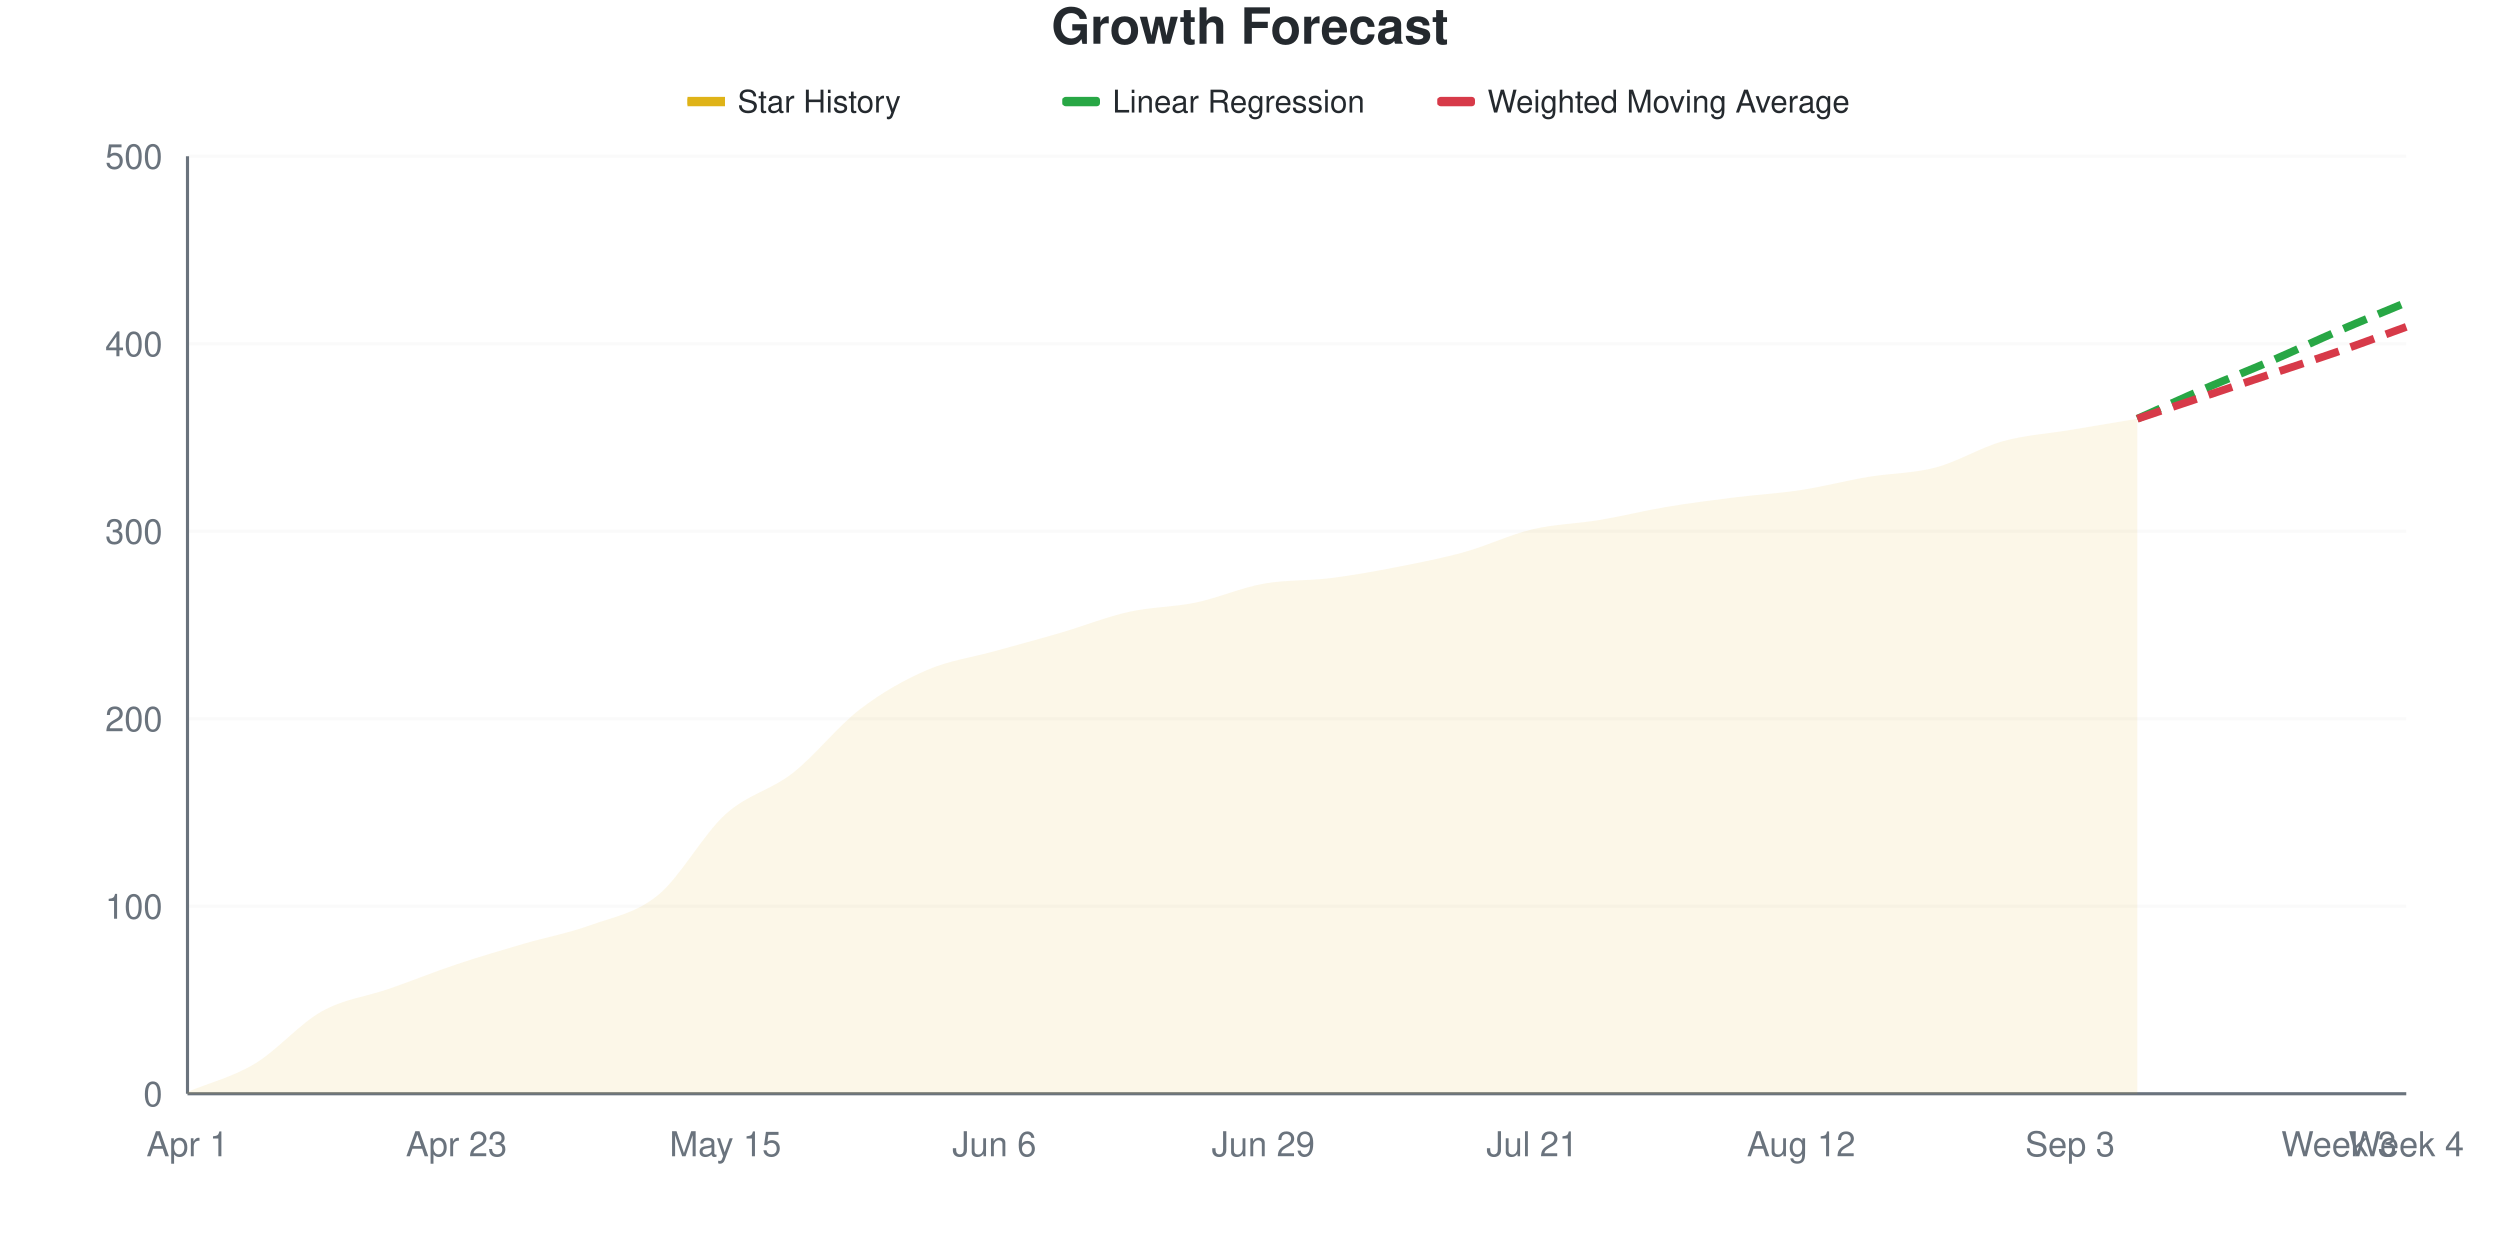
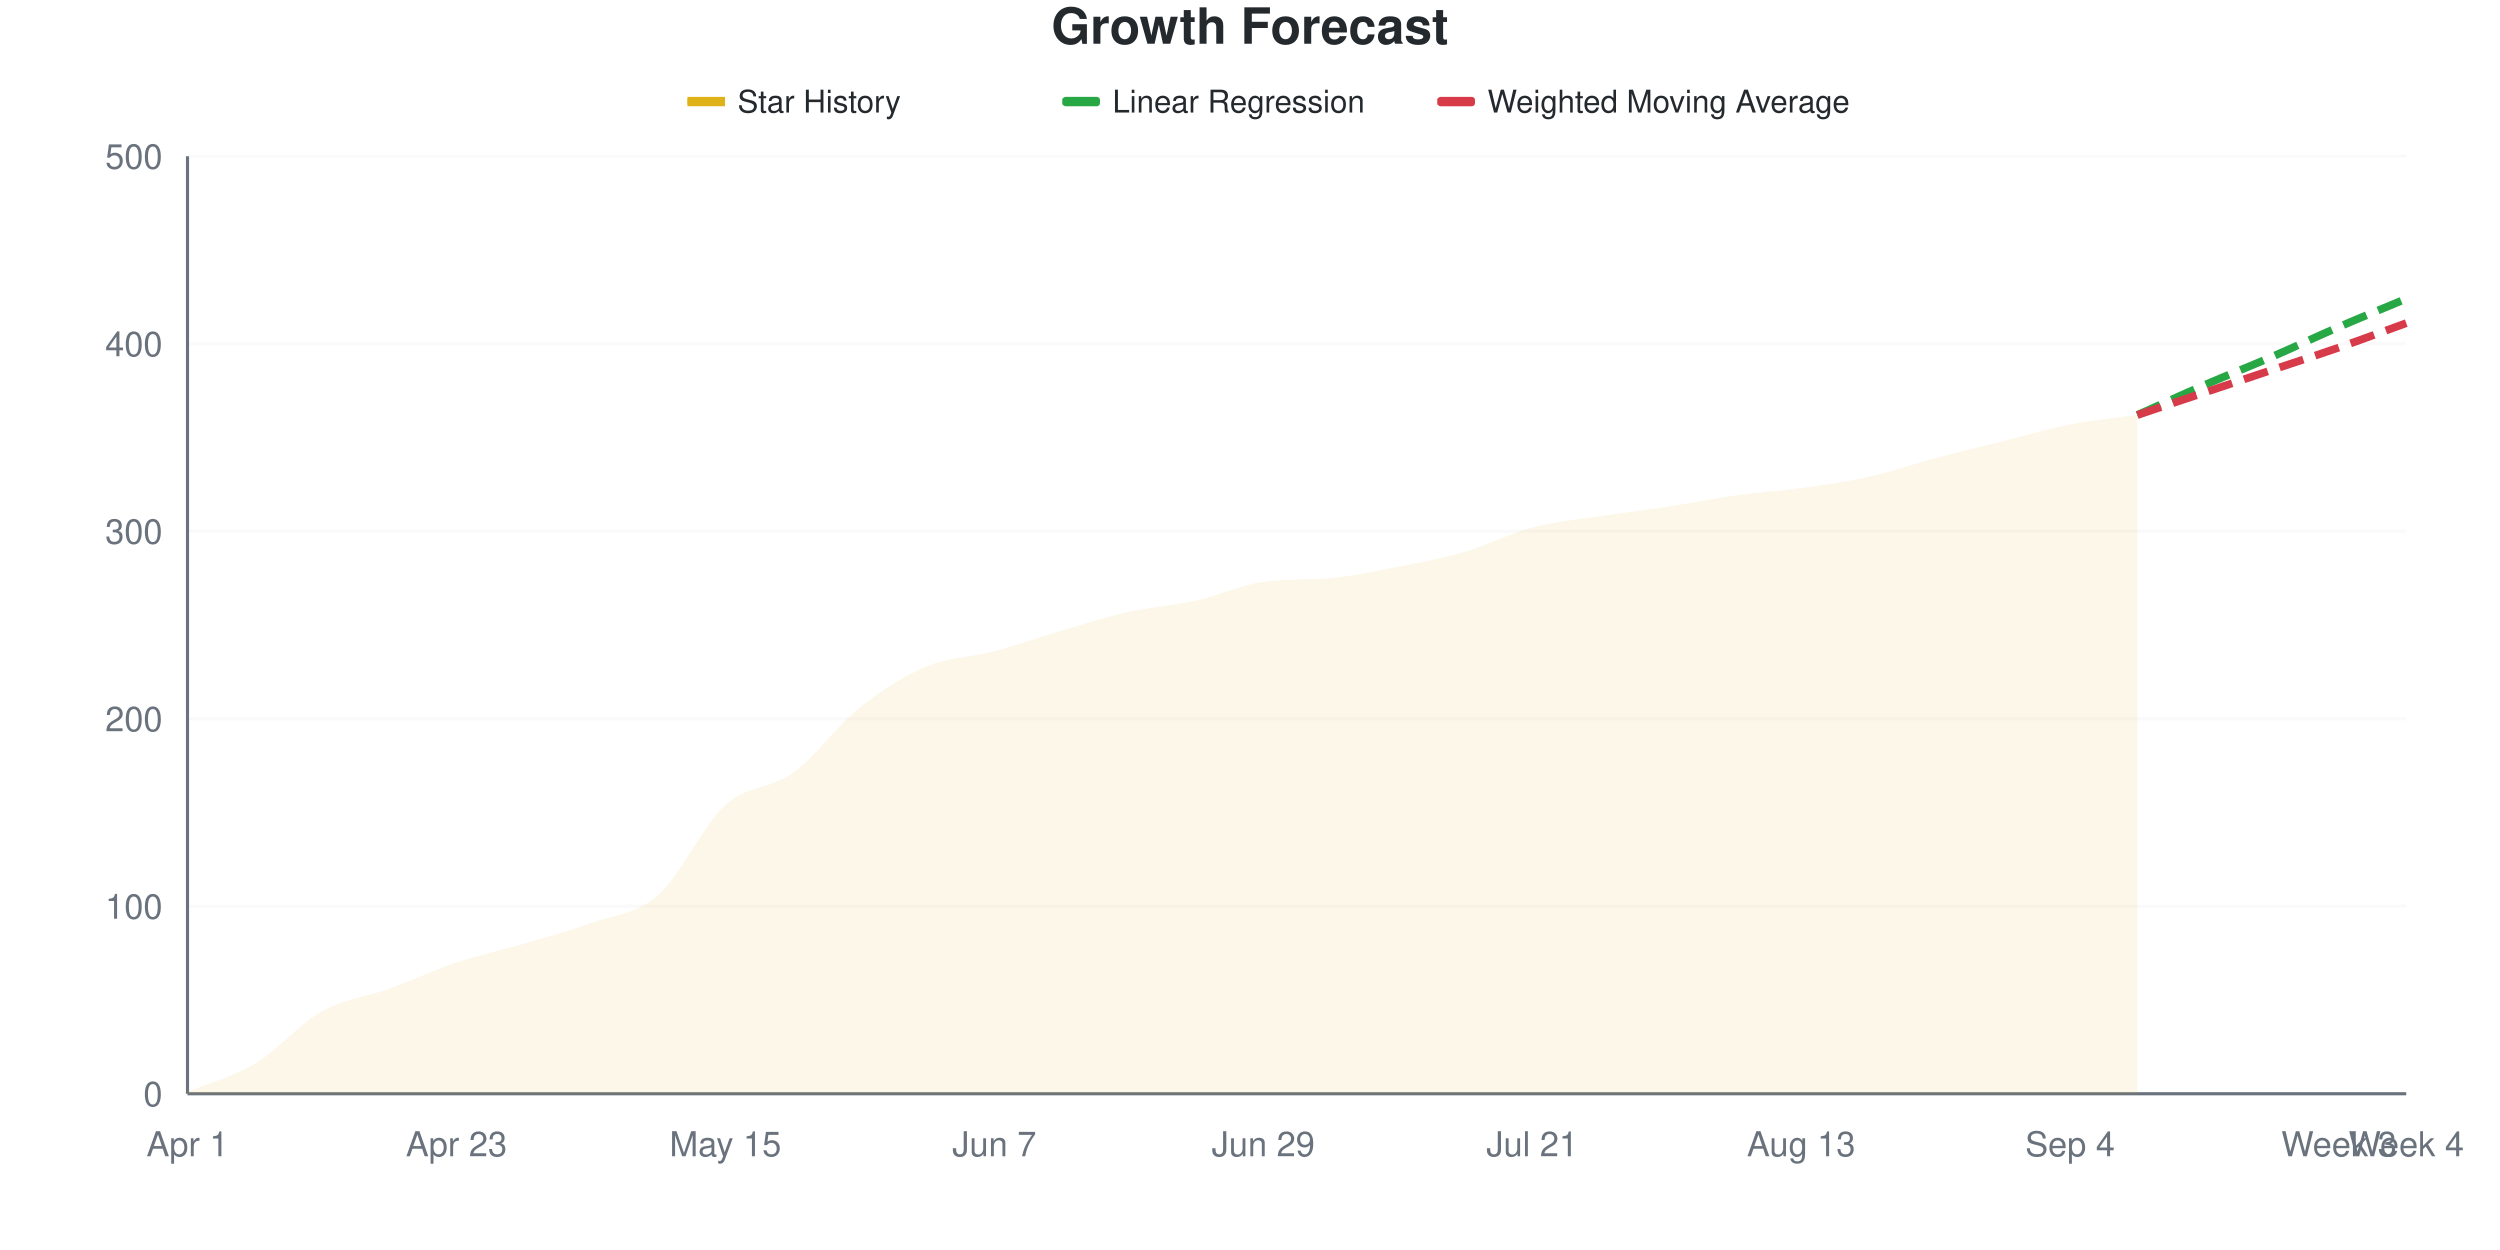
<svg xmlns="http://www.w3.org/2000/svg" viewBox="0 0 800 400" width="800" height="400">
  <style>
    @keyframes drawLine {
      to { stroke-dashoffset: 0; }
    }
    @keyframes fadeInPoint {
      from { opacity: 0; }
      to { opacity: 1; }
    }
    .data-line-0 {
-       stroke-dasharray: 1014;
-       stroke-dashoffset: 1014;
+       stroke-dasharray: 1016;
+       stroke-dashoffset: 1016;
      animation: drawLine 2s ease-out forwards;
    }
    .data-point {
      opacity: 0;
      animation: fadeInPoint 0.5s ease-out forwards;
    }
    .chart-bg { fill: #fff; }
    .chart-text { fill: #24292e; }
    .chart-muted { fill: #6a737d; }
    .chart-grid { stroke: #eee; }
    .chart-axis { stroke: #6a737d; }
    @media (prefers-color-scheme: dark) {
      .chart-bg { fill: #0d1117; }
      .chart-text { fill: #e6edf3; }
      .chart-muted { fill: #8b949e; }
      .chart-grid { stroke: #21262d; }
      .chart-axis { stroke: #8b949e; }
    }
  </style>
  <rect width="800" height="400" class="chart-bg" />
  <text x="400" y="14" text-anchor="middle" class="chart-text" font-size="16" font-weight="bold" font-family="-apple-system, BlinkMacSystemFont, 'Segoe UI', Helvetica, Arial, sans-serif">Growth Forecast</text>
  <g class="legend">
    <rect x="220" y="31" width="12" height="3" fill="#dfb317" />
    <line x1="220" y1="32.5" x2="232" y2="32.5" stroke="#dfb317" stroke-width="2" />
    <text x="236" y="36" class="chart-text" font-size="10" font-family="-apple-system, BlinkMacSystemFont, 'Segoe UI', Helvetica, Arial, sans-serif">Star History</text>
    <rect x="340" y="31" width="12" height="3" fill="#28a745" rx="1" />
    <line x1="340" y1="32.5" x2="352" y2="32.5" stroke="#28a745" stroke-width="2" stroke-dasharray="4,2" />
    <text x="356" y="36" class="chart-text" font-size="10" font-family="-apple-system, BlinkMacSystemFont, 'Segoe UI', Helvetica, Arial, sans-serif">Linear Regression</text>
    <rect x="460" y="31" width="12" height="3" fill="#d73a49" rx="1" />
    <line x1="460" y1="32.5" x2="472" y2="32.5" stroke="#d73a49" stroke-width="2" stroke-dasharray="4,2" />
    <text x="476" y="36" class="chart-text" font-size="10" font-family="-apple-system, BlinkMacSystemFont, 'Segoe UI', Helvetica, Arial, sans-serif">Weighted Moving Average</text>
  </g>
  <g class="grid">
    <line x1="60" y1="350" x2="770" y2="350" class="chart-grid" stroke-opacity="0.3" />
    <text x="52" y="354" text-anchor="end" class="chart-muted" font-size="11" font-family="-apple-system, BlinkMacSystemFont, 'Segoe UI', Helvetica, Arial, sans-serif">0</text>
    <line x1="60" y1="290" x2="770" y2="290" class="chart-grid" stroke-opacity="0.3" />
    <text x="52" y="294" text-anchor="end" class="chart-muted" font-size="11" font-family="-apple-system, BlinkMacSystemFont, 'Segoe UI', Helvetica, Arial, sans-serif">100</text>
    <line x1="60" y1="230" x2="770" y2="230" class="chart-grid" stroke-opacity="0.3" />
    <text x="52" y="234" text-anchor="end" class="chart-muted" font-size="11" font-family="-apple-system, BlinkMacSystemFont, 'Segoe UI', Helvetica, Arial, sans-serif">200</text>
    <line x1="60" y1="170" x2="770" y2="170" class="chart-grid" stroke-opacity="0.3" />
    <text x="52" y="174" text-anchor="end" class="chart-muted" font-size="11" font-family="-apple-system, BlinkMacSystemFont, 'Segoe UI', Helvetica, Arial, sans-serif">300</text>
    <line x1="60" y1="110" x2="770" y2="110" class="chart-grid" stroke-opacity="0.3" />
    <text x="52" y="114" text-anchor="end" class="chart-muted" font-size="11" font-family="-apple-system, BlinkMacSystemFont, 'Segoe UI', Helvetica, Arial, sans-serif">400</text>
    <line x1="60" y1="50" x2="770" y2="50" class="chart-grid" stroke-opacity="0.3" />
    <text x="52" y="54" text-anchor="end" class="chart-muted" font-size="11" font-family="-apple-system, BlinkMacSystemFont, 'Segoe UI', Helvetica, Arial, sans-serif">500</text>
  </g>
  <g class="milestones">
    
  </g>
  <g class="x-axis">
    <text x="60" y="370" text-anchor="middle" class="chart-muted" font-size="11" font-family="-apple-system, BlinkMacSystemFont, 'Segoe UI', Helvetica, Arial, sans-serif">Apr 1</text>
    <text x="146.061" y="370" text-anchor="middle" class="chart-muted" font-size="11" font-family="-apple-system, BlinkMacSystemFont, 'Segoe UI', Helvetica, Arial, sans-serif">Apr 23</text>
    <text x="232.121" y="370" text-anchor="middle" class="chart-muted" font-size="11" font-family="-apple-system, BlinkMacSystemFont, 'Segoe UI', Helvetica, Arial, sans-serif">May 15</text>
-     <text x="318.182" y="370" text-anchor="middle" class="chart-muted" font-size="11" font-family="-apple-system, BlinkMacSystemFont, 'Segoe UI', Helvetica, Arial, sans-serif">Jun 6</text>
+     <text x="318.182" y="370" text-anchor="middle" class="chart-muted" font-size="11" font-family="-apple-system, BlinkMacSystemFont, 'Segoe UI', Helvetica, Arial, sans-serif">Jun 7</text>
    <text x="404.242" y="370" text-anchor="middle" class="chart-muted" font-size="11" font-family="-apple-system, BlinkMacSystemFont, 'Segoe UI', Helvetica, Arial, sans-serif">Jun 29</text>
    <text x="490.303" y="370" text-anchor="middle" class="chart-muted" font-size="11" font-family="-apple-system, BlinkMacSystemFont, 'Segoe UI', Helvetica, Arial, sans-serif">Jul 21</text>
-     <text x="576.364" y="370" text-anchor="middle" class="chart-muted" font-size="11" font-family="-apple-system, BlinkMacSystemFont, 'Segoe UI', Helvetica, Arial, sans-serif">Aug 12</text>
-     <text x="662.424" y="370" text-anchor="middle" class="chart-muted" font-size="11" font-family="-apple-system, BlinkMacSystemFont, 'Segoe UI', Helvetica, Arial, sans-serif">Sep 3</text>
+     <text x="576.364" y="370" text-anchor="middle" class="chart-muted" font-size="11" font-family="-apple-system, BlinkMacSystemFont, 'Segoe UI', Helvetica, Arial, sans-serif">Aug 13</text>
+     <text x="662.424" y="370" text-anchor="middle" class="chart-muted" font-size="11" font-family="-apple-system, BlinkMacSystemFont, 'Segoe UI', Helvetica, Arial, sans-serif">Sep 4</text>
    <text x="748.485" y="370" text-anchor="middle" class="chart-muted" font-size="11" font-family="-apple-system, BlinkMacSystemFont, 'Segoe UI', Helvetica, Arial, sans-serif">Week 3</text>
    <text x="770" y="370" text-anchor="middle" class="chart-muted" font-size="11" font-family="-apple-system, BlinkMacSystemFont, 'Segoe UI', Helvetica, Arial, sans-serif">Week 4</text>
  </g>
  <line x1="60" y1="50" x2="60" y2="350" class="chart-axis" stroke-width="1" />
  <line x1="60" y1="350" x2="770" y2="350" class="chart-axis" stroke-width="1" />
-   <path d="M60,350 L60,349.4 C67.172,346.4 74.343,344.7 81.515,340.4 C88.687,336.1 95.859,327.6 103.03,323.6 C110.202,319.6 117.374,318.9 124.545,316.4 C131.717,313.9 138.889,311 146.061,308.6 C153.232,306.2 160.404,304.1 167.576,302 C174.747,299.9 181.919,298.6 189.091,296 C196.263,293.4 203.434,292.3 210.606,286.4 C217.778,280.5 224.949,267.1 232.121,260.6 C239.293,254.1 246.465,253 253.636,247.4 C260.808,241.8 267.98,232.5 275.152,227 C282.323,221.5 289.495,217.5 296.667,214.4 C303.838,211.3 311.01,210.4 318.182,208.4 C325.354,206.4 332.525,204.5 339.697,202.4 C346.869,200.3 354.04,197.4 361.212,195.8 C368.384,194.2 375.556,194.3 382.727,192.8 C389.899,191.3 397.071,188.1 404.242,186.8 C411.414,185.5 418.586,185.9 425.758,185 C432.929,184.1 440.101,182.8 447.273,181.4 C454.444,180 461.616,178.6 468.788,176.6 C475.96,174.6 483.131,171.1 490.303,169.4 C497.475,167.7 504.646,167.6 511.818,166.4 C518.99,165.2 526.162,163.4 533.333,162.2 C540.505,161 547.677,160.1 554.848,159.2 C562.02,158.3 569.192,157.9 576.364,156.8 C583.535,155.7 590.707,153.8 597.879,152.6 C605.051,151.4 612.222,151.5 619.394,149.6 C626.566,147.7 633.737,143.2 640.909,141.2 C648.081,139.2 655.253,138.8 662.424,137.6 C669.596,136.4 676.768,135.2 683.939,134 L683.939,350 L60,350 Z" fill="#dfb317" fill-opacity="0.1" />
-   <path d="M60,350 L60,349.4 C67.172,346.4 74.343,344.7 81.515,340.4 C88.687,336.1 95.859,327.6 103.03,323.6 C110.202,319.6 117.374,318.9 124.545,316.4 C131.717,313.9 138.889,311 146.061,308.6 C153.232,306.2 160.404,304.1 167.576,302 C174.747,299.9 181.919,298.6 189.091,296 C196.263,293.4 203.434,292.3 210.606,286.4 C217.778,280.5 224.949,267.1 232.121,260.6 C239.293,254.1 246.465,253 253.636,247.4 C260.808,241.8 267.98,232.5 275.152,227 C282.323,221.5 289.495,217.5 296.667,214.4 C303.838,211.3 311.01,210.4 318.182,208.4 C325.354,206.4 332.525,204.5 339.697,202.4 C346.869,200.3 354.04,197.4 361.212,195.8 C368.384,194.2 375.556,194.3 382.727,192.8 C389.899,191.3 397.071,188.1 404.242,186.8 C411.414,185.5 418.586,185.9 425.758,185 C432.929,184.1 440.101,182.8 447.273,181.4 C454.444,180 461.616,178.6 468.788,176.6 C475.96,174.6 483.131,171.1 490.303,169.4 C497.475,167.7 504.646,167.6 511.818,166.4 C518.99,165.2 526.162,163.4 533.333,162.2 C540.505,161 547.677,160.1 554.848,159.2 C562.02,158.3 569.192,157.9 576.364,156.8 C583.535,155.7 590.707,153.8 597.879,152.6 C605.051,151.4 612.222,151.5 619.394,149.6 C626.566,147.7 633.737,143.2 640.909,141.2 C648.081,139.2 655.253,138.8 662.424,137.6 C669.596,136.4 676.768,135.2 683.939,134" fill="none" stroke="#dfb317" stroke-width="2.5" class="data-line-0" />
-   <path d="M683.939,134 C691.111,130.8 698.283,127.5 705.455,124.4 C712.626,121.3 719.798,118.5 726.97,115.4 C734.141,112.3 741.313,108.9 748.485,105.8 C755.657,102.7 762.828,99.8 770,96.8" fill="none" stroke="#28a745" stroke-width="2.5" stroke-dasharray="8,4" />
-   <path d="M683.939,134 C691.111,131.6 698.283,129.2 705.455,126.8 C712.626,124.4 719.798,122 726.97,119.6 C734.141,117.2 741.313,114.9 748.485,112.4 C755.657,109.9 762.828,107.2 770,104.6" fill="none" stroke="#d73a49" stroke-width="2.5" stroke-dasharray="8,4" />
+   <path d="M60,350 L60,349.4 C67.172,346.4 74.343,344.7 81.515,340.4 C88.687,336.1 95.859,327.6 103.03,323.6 C110.202,319.6 117.374,319 124.545,316.4 C131.717,313.8 138.889,310.4 146.061,308 C153.232,305.6 160.404,304.1 167.576,302 C174.747,299.9 181.919,298 189.091,295.4 C196.263,292.8 203.434,292.7 210.606,286.4 C217.778,280.1 224.949,264.1 232.121,257.6 C239.293,251.1 246.465,252.6 253.636,247.4 C260.808,242.2 267.98,232.1 275.152,226.4 C282.323,220.7 289.495,216.2 296.667,213.2 C303.838,210.2 311.01,210.3 318.182,208.4 C325.354,206.5 332.525,203.9 339.697,201.8 C346.869,199.7 354.04,197.4 361.212,195.8 C368.384,194.2 375.556,193.8 382.727,192.2 C389.899,190.6 397.071,187.198 404.242,186.2 C411.414,185.202 418.586,185.666 425.758,185 C432.929,184.334 440.101,182.8 447.273,181.4 C454.444,180 461.616,178.7 468.788,176.6 C475.96,174.5 483.131,170.7 490.303,168.8 C497.475,166.9 504.646,166.3 511.818,165.2 C518.99,164.1 526.162,163.3 533.333,162.2 C540.505,161.1 547.677,159.6 554.848,158.6 C562.02,157.6 569.192,157.2 576.364,156.2 C583.535,155.2 590.707,154.2 597.879,152.6 C605.051,151 612.222,148.5 619.394,146.6 C626.566,144.7 633.737,143 640.909,141.2 C648.081,139.4 655.253,137.2 662.424,135.8 C669.596,134.4 676.768,133.8 683.939,132.8 L683.939,350 L60,350 Z" fill="#dfb317" fill-opacity="0.1" />
+   <path d="M60,350 L60,349.4 C67.172,346.4 74.343,344.7 81.515,340.4 C88.687,336.1 95.859,327.6 103.03,323.6 C110.202,319.6 117.374,319 124.545,316.4 C131.717,313.8 138.889,310.4 146.061,308 C153.232,305.6 160.404,304.1 167.576,302 C174.747,299.9 181.919,298 189.091,295.4 C196.263,292.8 203.434,292.7 210.606,286.4 C217.778,280.1 224.949,264.1 232.121,257.6 C239.293,251.1 246.465,252.6 253.636,247.4 C260.808,242.2 267.98,232.1 275.152,226.4 C282.323,220.7 289.495,216.2 296.667,213.2 C303.838,210.2 311.01,210.3 318.182,208.4 C325.354,206.5 332.525,203.9 339.697,201.8 C346.869,199.7 354.04,197.4 361.212,195.8 C368.384,194.2 375.556,193.8 382.727,192.2 C389.899,190.6 397.071,187.198 404.242,186.2 C411.414,185.202 418.586,185.666 425.758,185 C432.929,184.334 440.101,182.8 447.273,181.4 C454.444,180 461.616,178.7 468.788,176.6 C475.96,174.5 483.131,170.7 490.303,168.8 C497.475,166.9 504.646,166.3 511.818,165.2 C518.99,164.1 526.162,163.3 533.333,162.2 C540.505,161.1 547.677,159.6 554.848,158.6 C562.02,157.6 569.192,157.2 576.364,156.2 C583.535,155.2 590.707,154.2 597.879,152.6 C605.051,151 612.222,148.5 619.394,146.6 C626.566,144.7 633.737,143 640.909,141.2 C648.081,139.4 655.253,137.2 662.424,135.8 C669.596,134.4 676.768,133.8 683.939,132.8" fill="none" stroke="#dfb317" stroke-width="2.5" class="data-line-0" />
+   <path d="M683.939,132.8 C691.111,129.6 698.283,126.3 705.455,123.2 C712.626,120.1 719.798,117.3 726.97,114.2 C734.141,111.1 741.313,107.7 748.485,104.6 C755.657,101.5 762.828,98.6 770,95.6" fill="none" stroke="#28a745" stroke-width="2.5" stroke-dasharray="8,4" />
+   <path d="M683.939,132.8 C691.111,130.4 698.283,128 705.455,125.6 C712.626,123.2 719.798,120.8 726.97,118.4 C734.141,116 741.313,113.7 748.485,111.2 C755.657,108.7 762.828,106 770,103.4" fill="none" stroke="#d73a49" stroke-width="2.5" stroke-dasharray="8,4" />
  <g class="points">
    <circle cx="60" cy="349.4" r="4" fill="#dfb317" class="data-point" style="animation-delay: 1.50s" />
    <circle cx="81.515" cy="340.4" r="4" fill="#dfb317" class="data-point" style="animation-delay: 1.55s" />
    <circle cx="103.03" cy="323.6" r="4" fill="#dfb317" class="data-point" style="animation-delay: 1.60s" />
    <circle cx="124.545" cy="316.4" r="4" fill="#dfb317" class="data-point" style="animation-delay: 1.65s" />
-     <circle cx="146.061" cy="308.6" r="4" fill="#dfb317" class="data-point" style="animation-delay: 1.70s" />
+     <circle cx="146.061" cy="308" r="4" fill="#dfb317" class="data-point" style="animation-delay: 1.70s" />
    <circle cx="167.576" cy="302" r="4" fill="#dfb317" class="data-point" style="animation-delay: 1.75s" />
-     <circle cx="189.091" cy="296" r="4" fill="#dfb317" class="data-point" style="animation-delay: 1.80s" />
+     <circle cx="189.091" cy="295.4" r="4" fill="#dfb317" class="data-point" style="animation-delay: 1.80s" />
    <circle cx="210.606" cy="286.4" r="4" fill="#dfb317" class="data-point" style="animation-delay: 1.85s" />
-     <circle cx="232.121" cy="260.6" r="4" fill="#dfb317" class="data-point" style="animation-delay: 1.90s" />
+     <circle cx="232.121" cy="257.6" r="4" fill="#dfb317" class="data-point" style="animation-delay: 1.90s" />
    <circle cx="253.636" cy="247.4" r="4" fill="#dfb317" class="data-point" style="animation-delay: 1.95s" />
-     <circle cx="275.152" cy="227" r="4" fill="#dfb317" class="data-point" style="animation-delay: 2.00s" />
-     <circle cx="296.667" cy="214.4" r="4" fill="#dfb317" class="data-point" style="animation-delay: 2.05s" />
+     <circle cx="275.152" cy="226.4" r="4" fill="#dfb317" class="data-point" style="animation-delay: 2.00s" />
+     <circle cx="296.667" cy="213.2" r="4" fill="#dfb317" class="data-point" style="animation-delay: 2.05s" />
    <circle cx="318.182" cy="208.4" r="4" fill="#dfb317" class="data-point" style="animation-delay: 2.10s" />
-     <circle cx="339.697" cy="202.4" r="4" fill="#dfb317" class="data-point" style="animation-delay: 2.15s" />
+     <circle cx="339.697" cy="201.8" r="4" fill="#dfb317" class="data-point" style="animation-delay: 2.15s" />
    <circle cx="361.212" cy="195.8" r="4" fill="#dfb317" class="data-point" style="animation-delay: 2.20s" />
-     <circle cx="382.727" cy="192.8" r="4" fill="#dfb317" class="data-point" style="animation-delay: 2.25s" />
-     <circle cx="404.242" cy="186.8" r="4" fill="#dfb317" class="data-point" style="animation-delay: 2.30s" />
+     <circle cx="382.727" cy="192.2" r="4" fill="#dfb317" class="data-point" style="animation-delay: 2.25s" />
+     <circle cx="404.242" cy="186.2" r="4" fill="#dfb317" class="data-point" style="animation-delay: 2.30s" />
    <circle cx="425.758" cy="185" r="4" fill="#dfb317" class="data-point" style="animation-delay: 2.35s" />
    <circle cx="447.273" cy="181.4" r="4" fill="#dfb317" class="data-point" style="animation-delay: 2.40s" />
    <circle cx="468.788" cy="176.6" r="4" fill="#dfb317" class="data-point" style="animation-delay: 2.45s" />
-     <circle cx="490.303" cy="169.4" r="4" fill="#dfb317" class="data-point" style="animation-delay: 2.50s" />
-     <circle cx="511.818" cy="166.4" r="4" fill="#dfb317" class="data-point" style="animation-delay: 2.55s" />
+     <circle cx="490.303" cy="168.8" r="4" fill="#dfb317" class="data-point" style="animation-delay: 2.50s" />
+     <circle cx="511.818" cy="165.2" r="4" fill="#dfb317" class="data-point" style="animation-delay: 2.55s" />
    <circle cx="533.333" cy="162.2" r="4" fill="#dfb317" class="data-point" style="animation-delay: 2.60s" />
-     <circle cx="554.848" cy="159.2" r="4" fill="#dfb317" class="data-point" style="animation-delay: 2.65s" />
-     <circle cx="576.364" cy="156.8" r="4" fill="#dfb317" class="data-point" style="animation-delay: 2.70s" />
+     <circle cx="554.848" cy="158.6" r="4" fill="#dfb317" class="data-point" style="animation-delay: 2.65s" />
+     <circle cx="576.364" cy="156.2" r="4" fill="#dfb317" class="data-point" style="animation-delay: 2.70s" />
    <circle cx="597.879" cy="152.6" r="4" fill="#dfb317" class="data-point" style="animation-delay: 2.75s" />
-     <circle cx="619.394" cy="149.6" r="4" fill="#dfb317" class="data-point" style="animation-delay: 2.80s" />
+     <circle cx="619.394" cy="146.6" r="4" fill="#dfb317" class="data-point" style="animation-delay: 2.80s" />
    <circle cx="640.909" cy="141.2" r="4" fill="#dfb317" class="data-point" style="animation-delay: 2.85s" />
-     <circle cx="662.424" cy="137.6" r="4" fill="#dfb317" class="data-point" style="animation-delay: 2.90s" />
-     <circle cx="683.939" cy="134" r="4" fill="#dfb317" class="data-point" style="animation-delay: 2.95s" />
+     <circle cx="662.424" cy="135.8" r="4" fill="#dfb317" class="data-point" style="animation-delay: 2.90s" />
+     <circle cx="683.939" cy="132.8" r="4" fill="#dfb317" class="data-point" style="animation-delay: 2.95s" />
  </g>
</svg>
